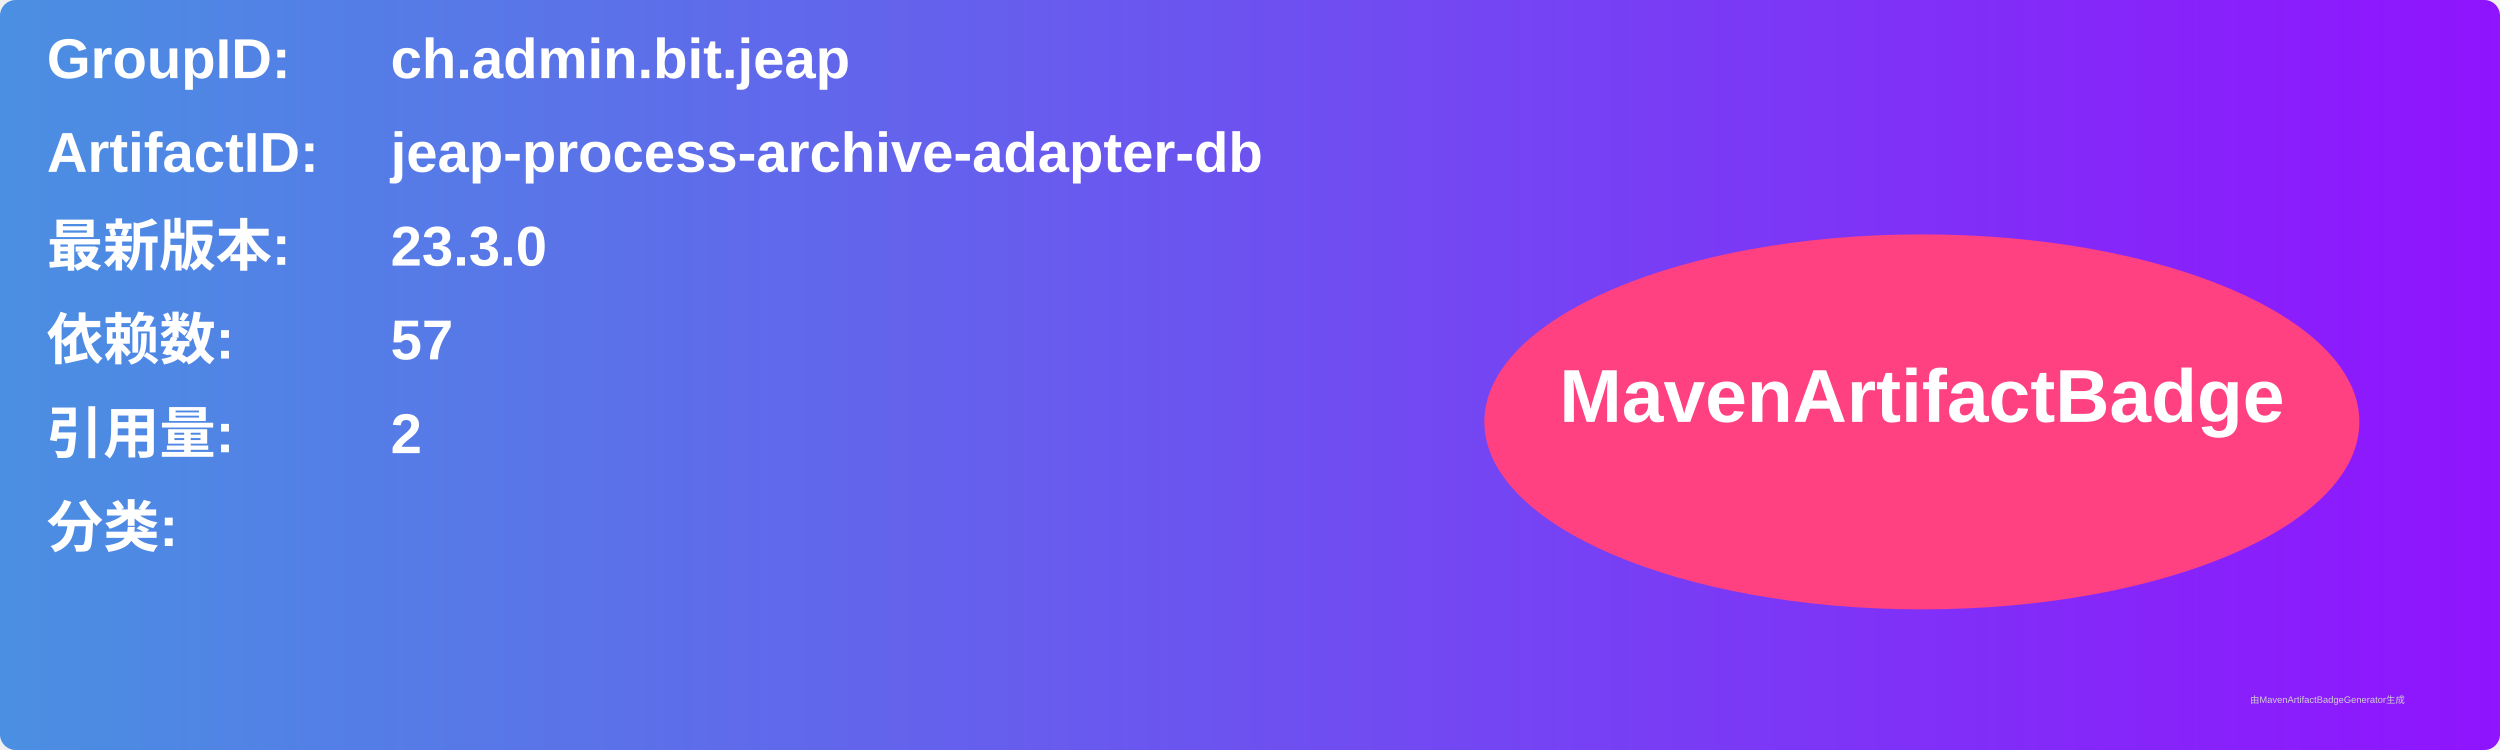
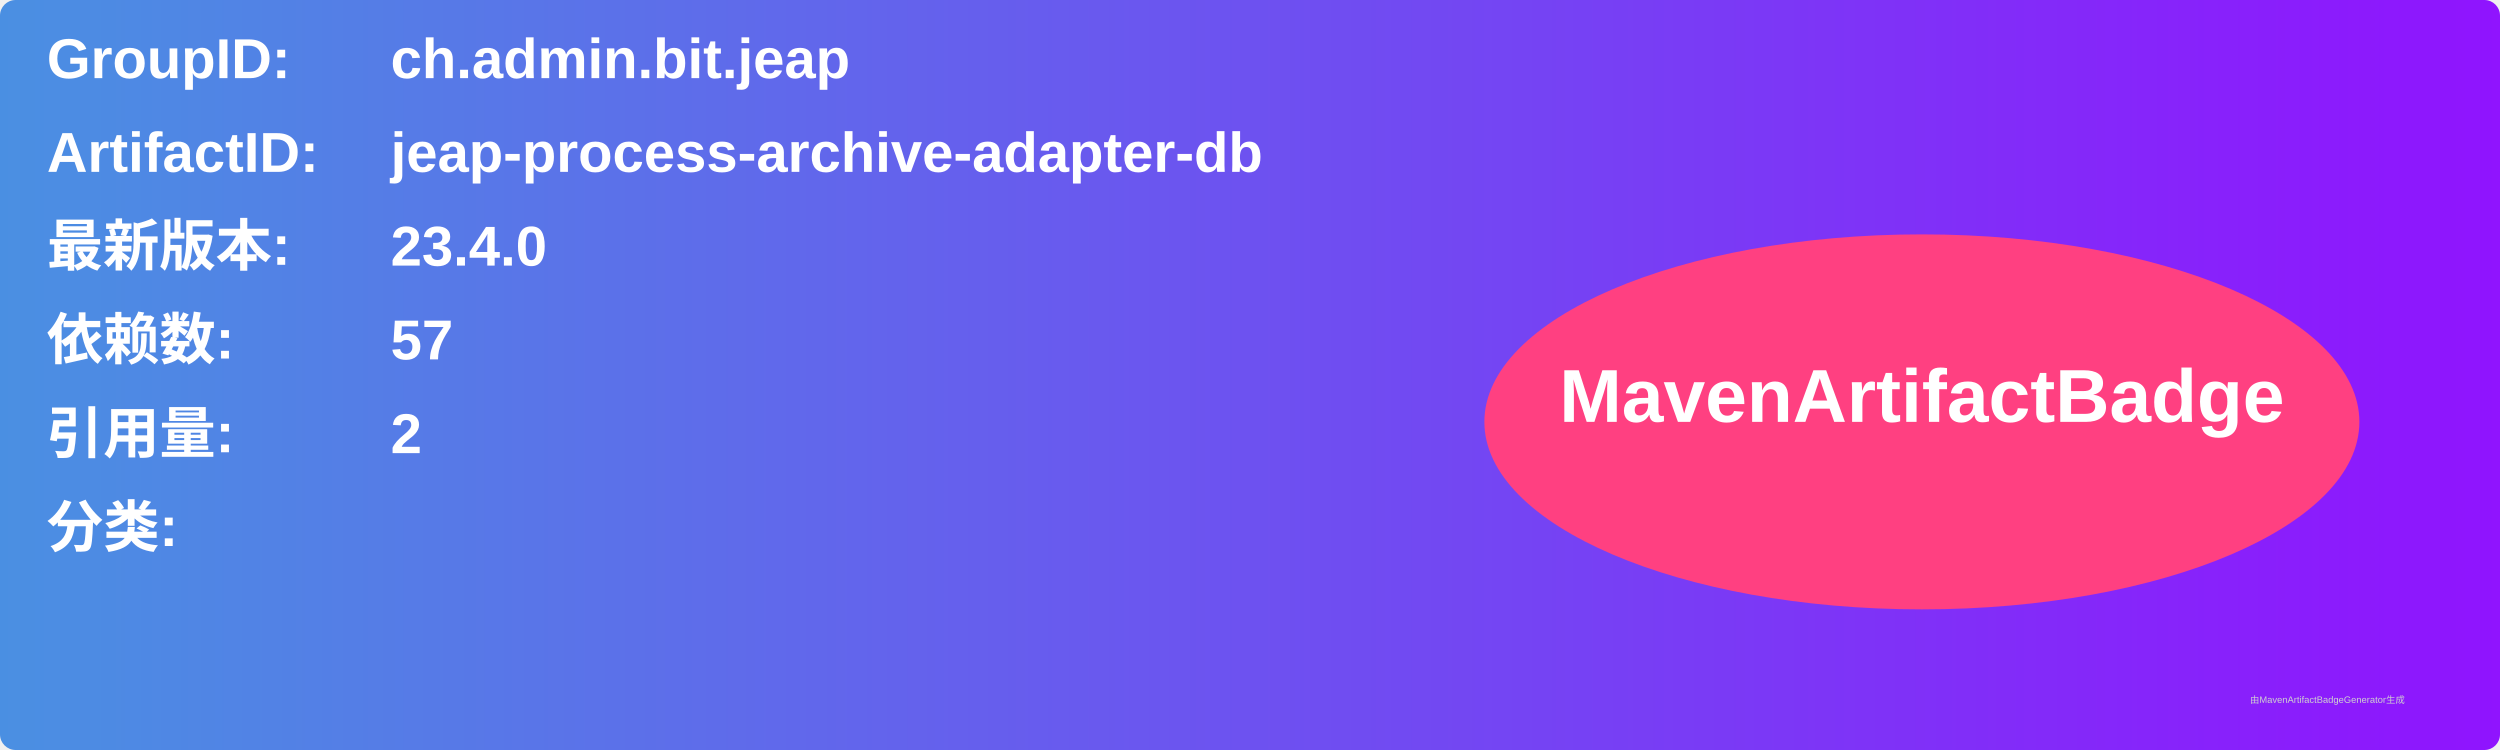
<svg xmlns="http://www.w3.org/2000/svg" width="800" height="240" viewBox="0 0 800 240">
  <linearGradient id="grad" x1="0%" y1="0%" x2="100%" y2="0%">
    <stop offset="0%" stop-color="#4a90e2" />
    <stop offset="100%" stop-color="#9013fe" />
  </linearGradient>
  <rect width="100%" height="100%" rx="5" ry="5" fill="url(#grad)" />
  <g transform="translate(15, 15)">
    <text x="0" y="10" font-family="Arial" font-size="18" fill="white" font-weight="bold" width="260">GroupID:</text>
    <text x="110" y="10" font-family="Arial" font-size="18" fill="white" font-weight="bold" width="460">ch.admin.bit.jeap</text>
    <text x="0" y="40" font-family="Arial" font-size="18" fill="white" font-weight="bold" width="260">ArtifactID:</text>
    <text x="110" y="40" font-family="Arial" font-size="18" fill="white" font-weight="bold" width="460">jeap-process-archive-adapter-db</text>
    <text x="0" y="70" font-family="Arial" font-size="18" fill="white" font-weight="bold">最新版本:</text>
    <text x="110" y="70" font-family="Arial" font-size="18" fill="white" font-weight="bold">
-       <tspan font-weight="bold">23.3.0</tspan>
+       <tspan font-weight="bold">23.4.0</tspan>
    </text>
    <text x="0" y="100" font-family="Arial" font-size="18" fill="white" font-weight="bold">依赖数: </text>
    <text x="110" y="100" font-family="Arial" font-size="18" fill="white">
      <tspan font-weight="bold">57</tspan>
    </text>
    <text x="0" y="130" font-family="Arial" font-size="18" fill="white" font-weight="bold">引用量: </text>
    <text x="110" y="130" font-family="Arial" font-size="18" fill="white">
      <tspan font-weight="bold">2</tspan>
    </text>
    <text x="0" y="160" font-family="Arial" font-size="18" fill="white" font-weight="bold">分类:</text>
    <text x="10" y="190" font-family="Arial" font-size="10" fill="white">
      <tspan font-weight="bold" />
    </text>
    <ellipse cx="600" cy="120" rx="140" ry="60" fill="#ff4081" />
    <text x="600" y="120" text-anchor="middle" font-family="Arial" font-size="24" fill="white" font-weight="bold">MavenArtifactBadge</text>
  </g>
  <text x="720" y="225" font-family="Arial" font-size="3" fill="#d0d0d0">由MavenArtifactBadgeGenerator生成</text>
</svg>
